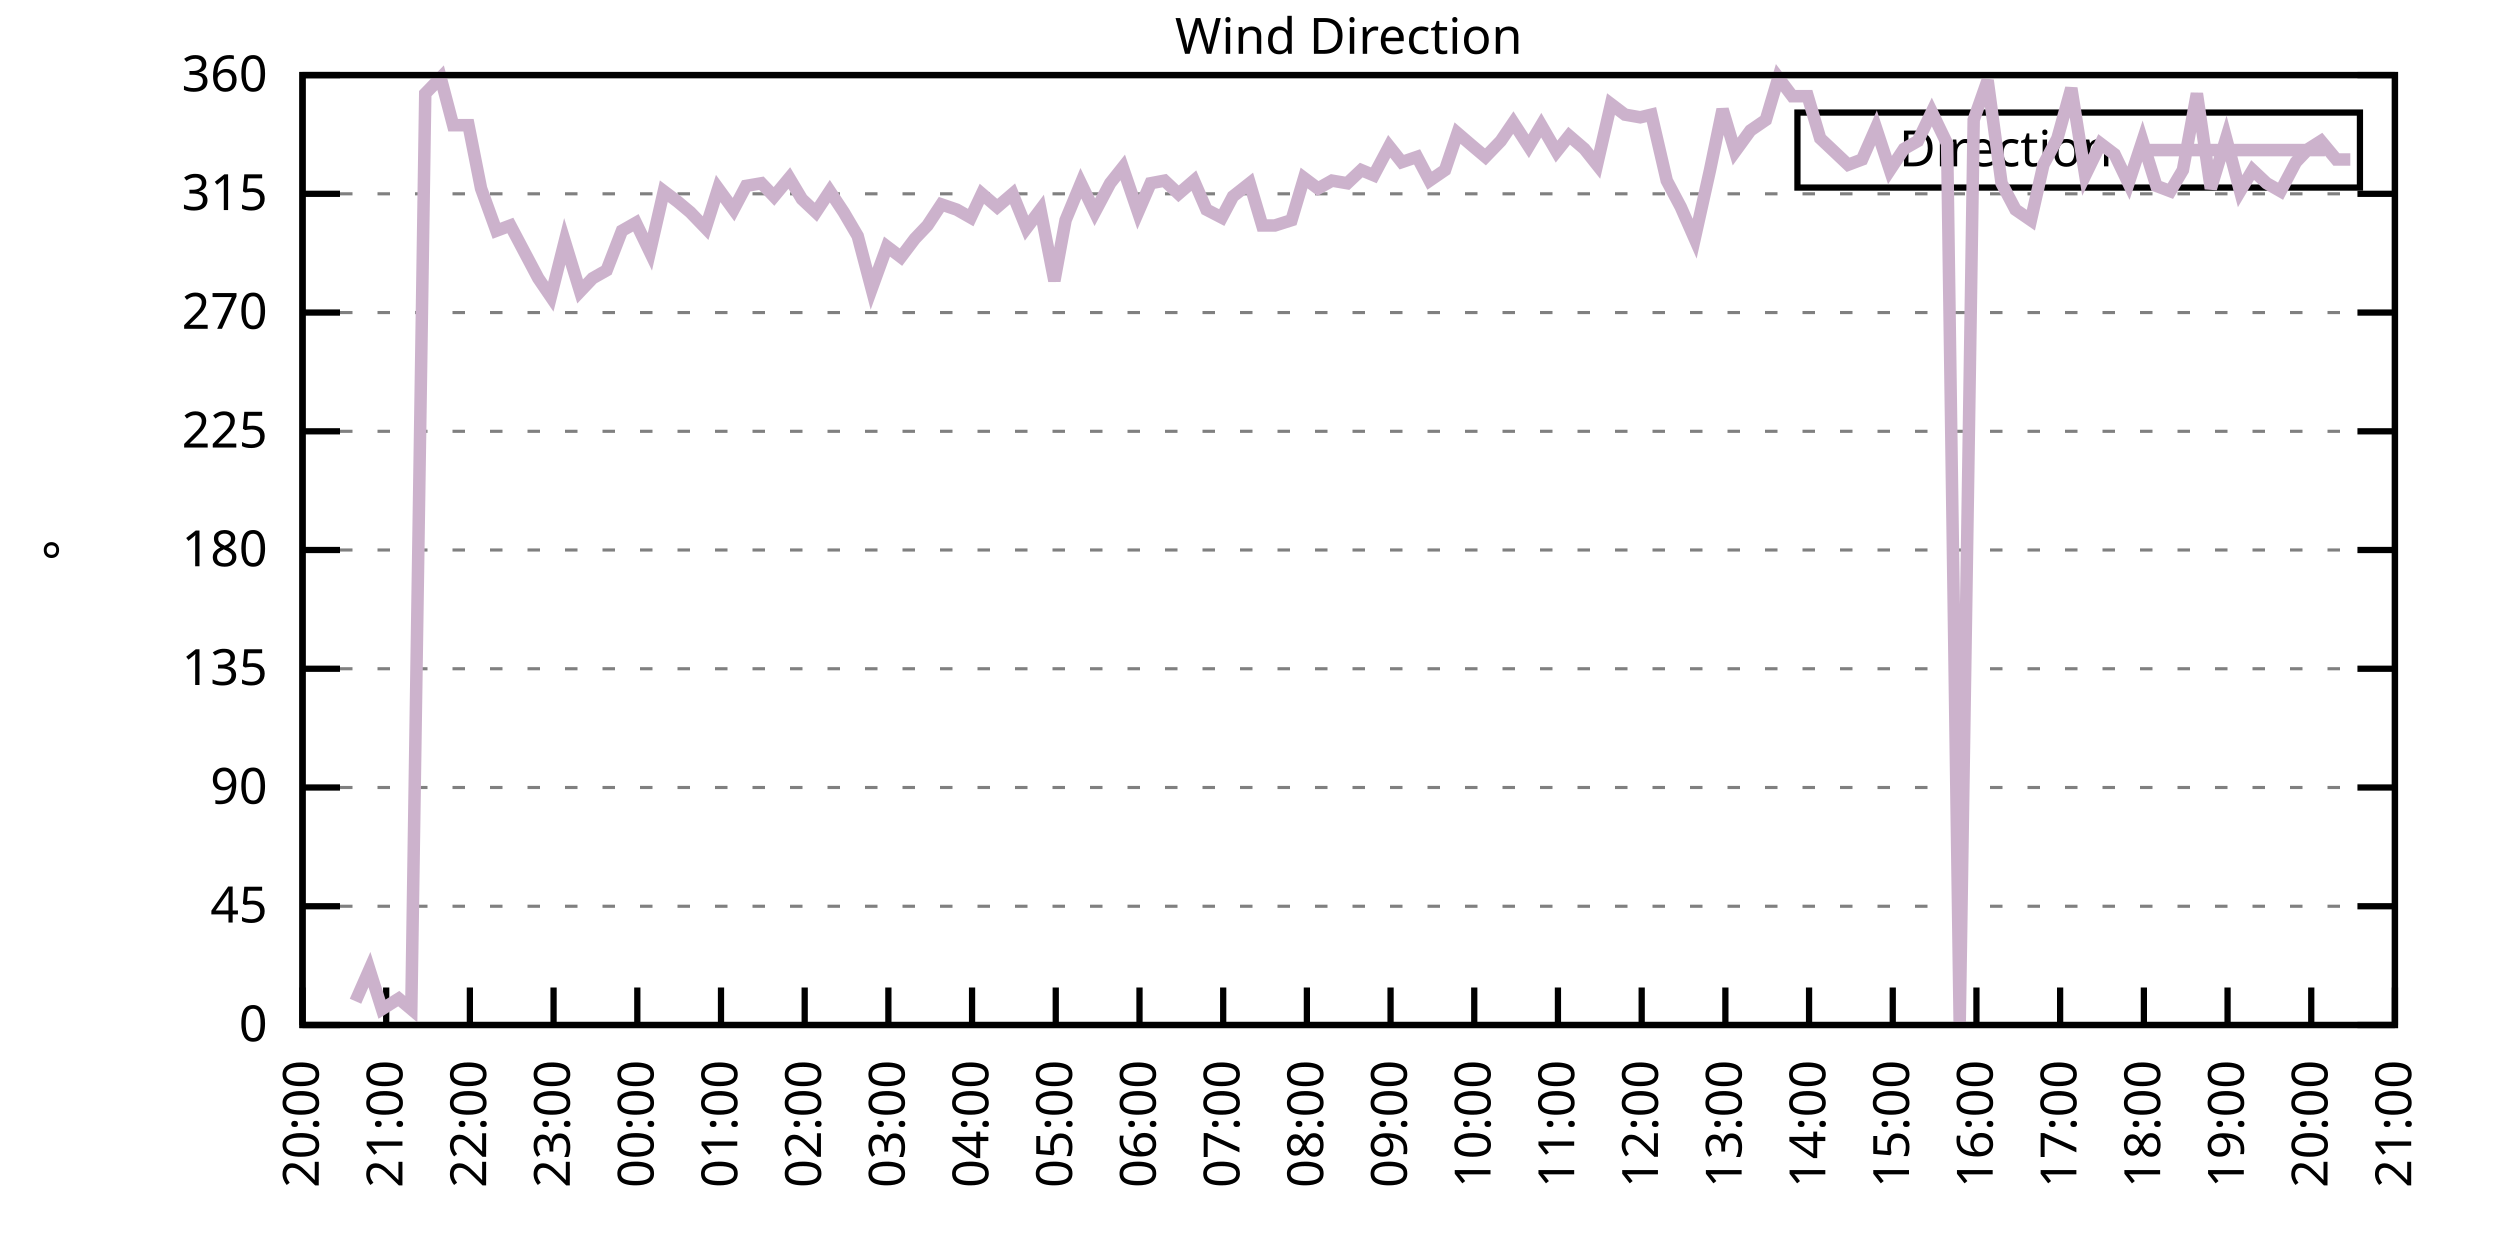
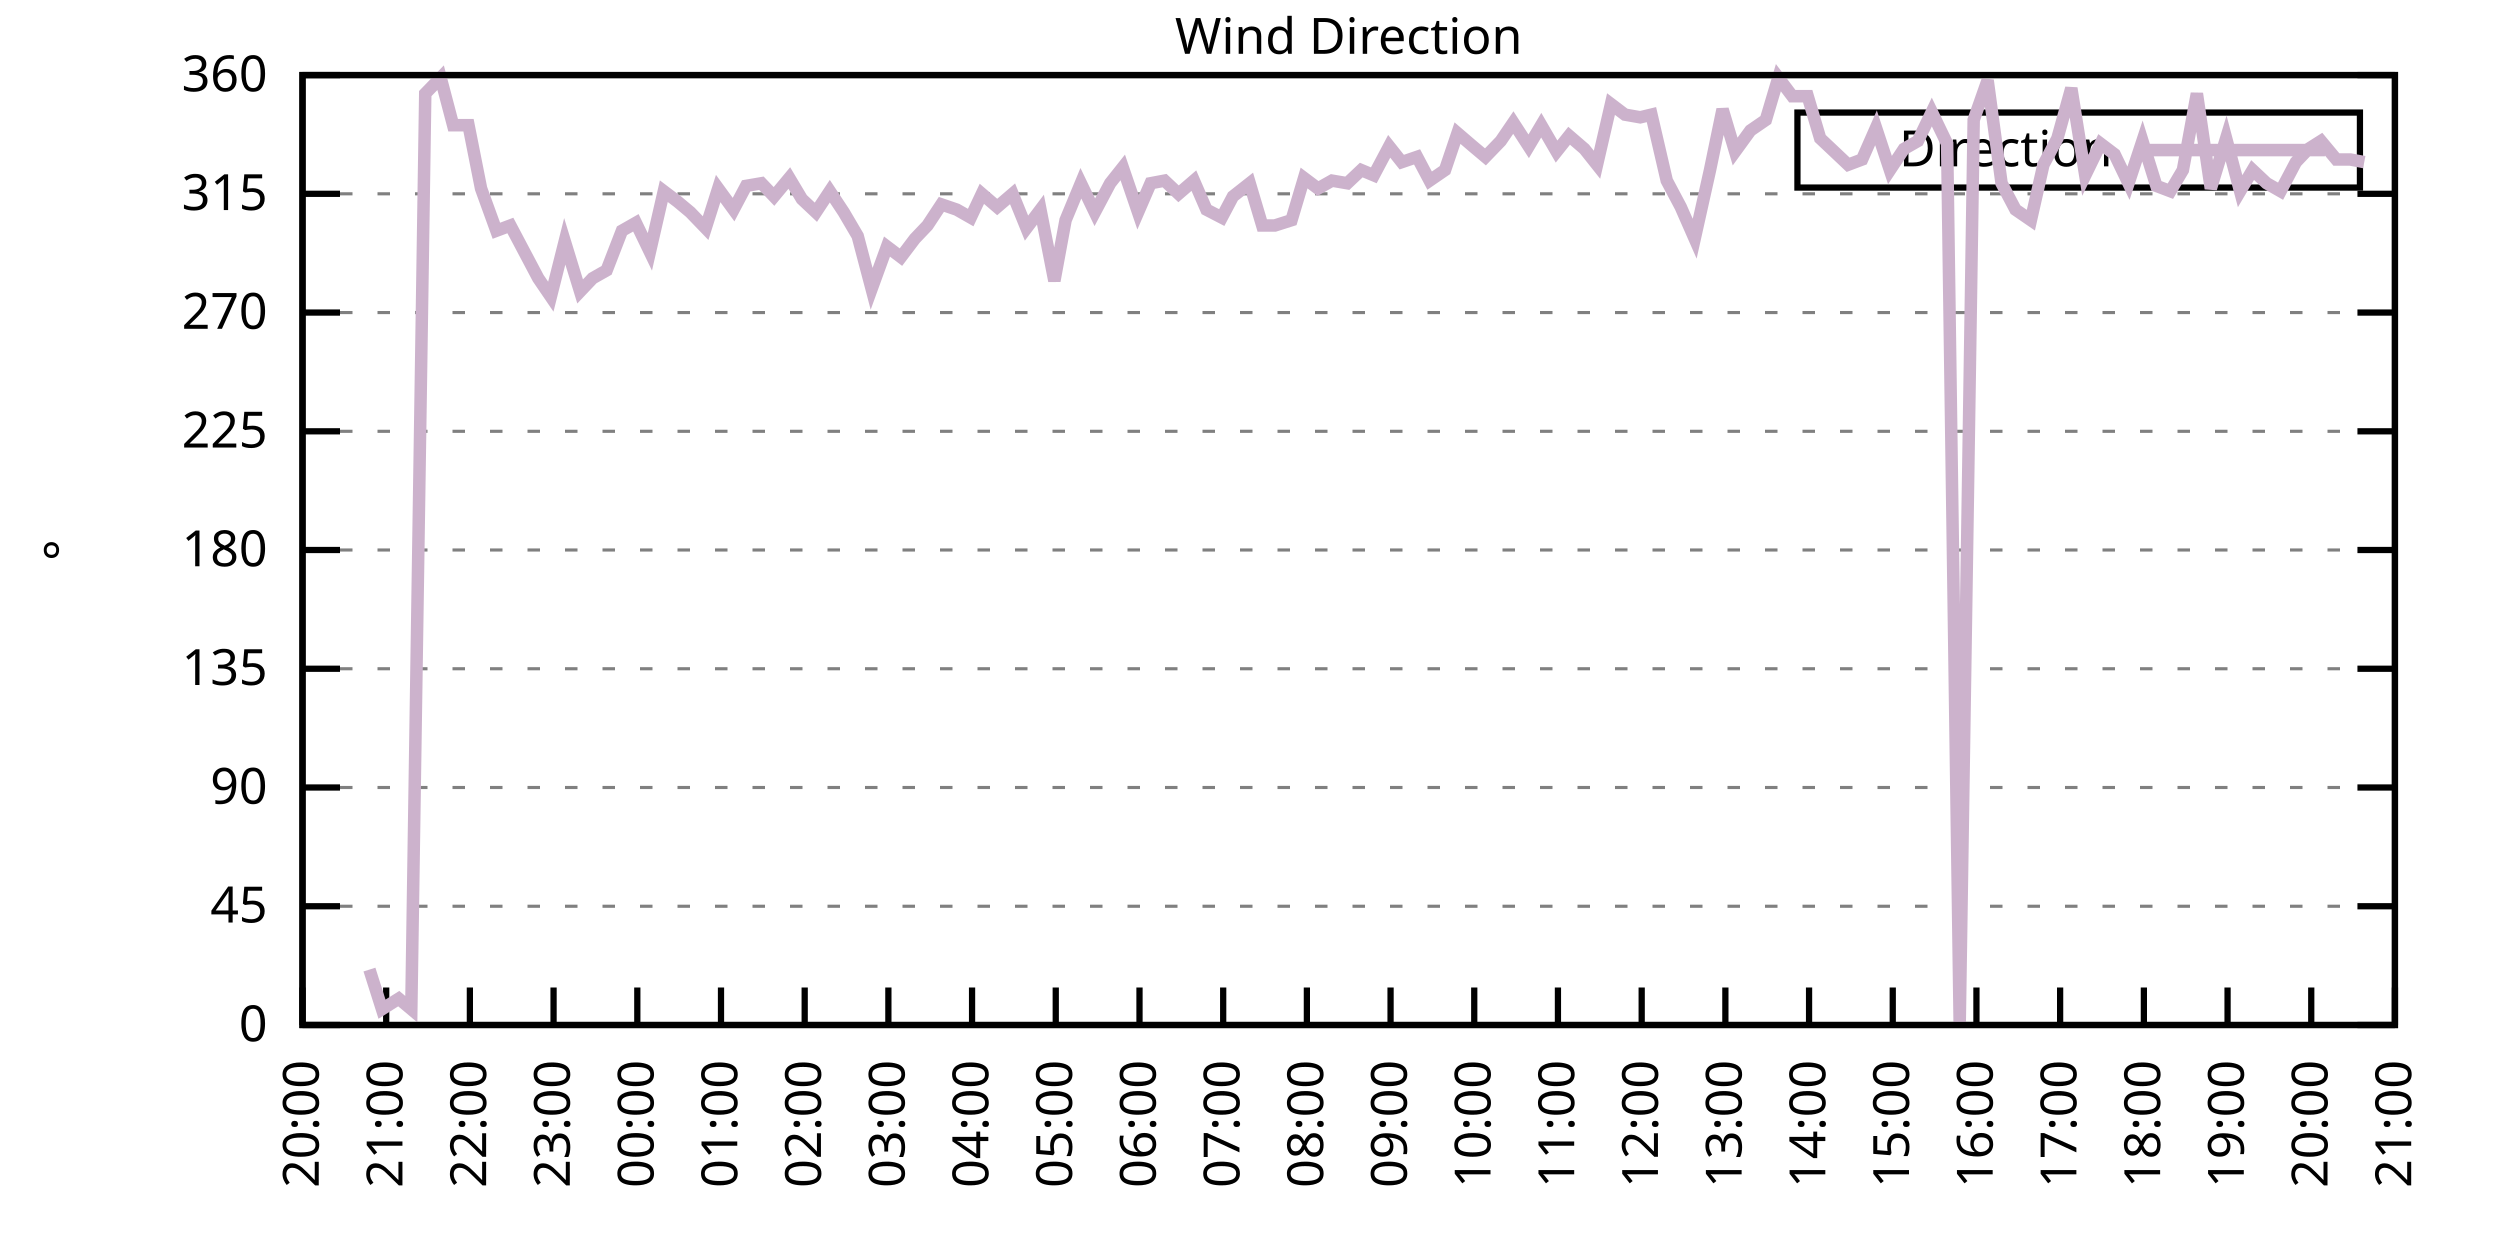
<svg xmlns="http://www.w3.org/2000/svg" xmlns:xlink="http://www.w3.org/1999/xlink" width="400" height="200" viewBox="0 0 400 200">
  <g id="gnuplot_canvas">
    <rect x="0" y="0" width="400" height="200" fill="none" />
    <defs>
      <circle id="gpDot" r="0.5" stroke-width="0.5" stroke="currentColor" />
      <path id="gpPt0" stroke-width="0.333" stroke="currentColor" d="M-1,0 h2 M0,-1 v2" />
      <path id="gpPt1" stroke-width="0.333" stroke="currentColor" d="M-1,-1 L1,1 M1,-1 L-1,1" />
      <path id="gpPt2" stroke-width="0.333" stroke="currentColor" d="M-1,0 L1,0 M0,-1 L0,1 M-1,-1 L1,1 M-1,1 L1,-1" />
      <rect id="gpPt3" stroke-width="0.333" stroke="currentColor" x="-1" y="-1" width="2" height="2" />
      <rect id="gpPt4" stroke-width="0.333" stroke="currentColor" fill="currentColor" x="-1" y="-1" width="2" height="2" />
      <circle id="gpPt5" stroke-width="0.333" stroke="currentColor" cx="0" cy="0" r="1" />
      <use xlink:href="#gpPt5" id="gpPt6" fill="currentColor" stroke="none" />
      <path id="gpPt7" stroke-width="0.333" stroke="currentColor" d="M0,-1.33 L-1.33,0.67 L1.33,0.67 z" />
      <use xlink:href="#gpPt7" id="gpPt8" fill="currentColor" stroke="none" />
      <use xlink:href="#gpPt7" id="gpPt9" stroke="currentColor" transform="rotate(180)" />
      <use xlink:href="#gpPt9" id="gpPt10" fill="currentColor" stroke="none" />
      <use xlink:href="#gpPt3" id="gpPt11" stroke="currentColor" transform="rotate(45)" />
      <use xlink:href="#gpPt11" id="gpPt12" fill="currentColor" stroke="none" />
      <path id="gpPt13" stroke-width="0.333" stroke="currentColor" d="M0,1.330 L1.265,0.411 L0.782,-1.067 L-0.782,-1.076 L-1.265,0.411 z" />
      <use xlink:href="#gpPt13" id="gpPt14" fill="currentColor" stroke="none" />
      <filter id="textbox" filterUnits="objectBoundingBox" x="0" y="0" height="1" width="1">
        <feFlood flood-color="white" flood-opacity="1" result="bgnd" />
        <feComposite in="SourceGraphic" in2="bgnd" operator="atop" />
      </filter>
      <filter id="greybox" filterUnits="objectBoundingBox" x="0" y="0" height="1" width="1">
        <feFlood flood-color="lightgrey" flood-opacity="1" result="grey" />
        <feComposite in="SourceGraphic" in2="grey" operator="atop" />
      </filter>
    </defs>
    <g fill="none" color="white" stroke="currentColor" stroke-width="1.00" stroke-linecap="butt" stroke-linejoin="miter">
</g>
    <g fill="none" color="black" stroke="currentColor" stroke-width="1.00" stroke-linecap="butt" stroke-linejoin="miter">
      <g stroke="none" shape-rendering="crispEdges">
        <polygon fill="rgb(255, 255, 255)" points="48.40,164.00 383.18,164.00 383.18,12.02 48.40,12.02 " />
      </g>
    </g>
    <g fill="none" color="black" stroke="currentColor" stroke-width="1.00" stroke-linecap="butt" stroke-linejoin="miter">
</g>
    <g fill="none" color="black" stroke="black" stroke-width="0.50" stroke-linecap="butt" stroke-linejoin="miter">
</g>
    <g fill="none" color="gray" stroke="currentColor" stroke-width="0.50" stroke-linecap="butt" stroke-linejoin="miter">
      <path stroke="gray" stroke-dasharray="2,4" class="gridline" d="M48.40,164.00 L383.19,164.00  " />
    </g>
    <g fill="none" color="gray" stroke="gray" stroke-width="1.00" stroke-linecap="butt" stroke-linejoin="miter">
</g>
    <g fill="none" color="black" stroke="currentColor" stroke-width="1.00" stroke-linecap="butt" stroke-linejoin="miter">
      <path stroke="black" d="M48.40,164.00 L54.40,164.00 M383.19,164.00 L377.19,164.00  " />
      <g transform="translate(42.80,166.60)" stroke="none" fill="black" font-family="Sans" font-size="8.00" text-anchor="end">
        <text>
          <tspan font-family="Sans"> 0</tspan>
        </text>
      </g>
    </g>
    <g fill="none" color="black" stroke="currentColor" stroke-width="1.00" stroke-linecap="butt" stroke-linejoin="miter">
</g>
    <g fill="none" color="black" stroke="black" stroke-width="0.50" stroke-linecap="butt" stroke-linejoin="miter">
</g>
    <g fill="none" color="gray" stroke="currentColor" stroke-width="0.50" stroke-linecap="butt" stroke-linejoin="miter">
      <path stroke="gray" stroke-dasharray="2,4" class="gridline" d="M48.40,145.00 L383.19,145.00  " />
    </g>
    <g fill="none" color="gray" stroke="gray" stroke-width="1.00" stroke-linecap="butt" stroke-linejoin="miter">
</g>
    <g fill="none" color="black" stroke="currentColor" stroke-width="1.00" stroke-linecap="butt" stroke-linejoin="miter">
      <path stroke="black" d="M48.40,145.00 L54.40,145.00 M383.19,145.00 L377.19,145.00  " />
      <g transform="translate(42.80,147.60)" stroke="none" fill="black" font-family="Sans" font-size="8.00" text-anchor="end">
        <text>
          <tspan font-family="Sans"> 45</tspan>
        </text>
      </g>
    </g>
    <g fill="none" color="black" stroke="currentColor" stroke-width="1.00" stroke-linecap="butt" stroke-linejoin="miter">
</g>
    <g fill="none" color="black" stroke="black" stroke-width="0.50" stroke-linecap="butt" stroke-linejoin="miter">
</g>
    <g fill="none" color="gray" stroke="currentColor" stroke-width="0.50" stroke-linecap="butt" stroke-linejoin="miter">
      <path stroke="gray" stroke-dasharray="2,4" class="gridline" d="M48.40,126.00 L383.19,126.00  " />
    </g>
    <g fill="none" color="gray" stroke="gray" stroke-width="1.00" stroke-linecap="butt" stroke-linejoin="miter">
</g>
    <g fill="none" color="black" stroke="currentColor" stroke-width="1.00" stroke-linecap="butt" stroke-linejoin="miter">
      <path stroke="black" d="M48.40,126.00 L54.40,126.00 M383.19,126.00 L377.19,126.00  " />
      <g transform="translate(42.80,128.60)" stroke="none" fill="black" font-family="Sans" font-size="8.00" text-anchor="end">
        <text>
          <tspan font-family="Sans"> 90</tspan>
        </text>
      </g>
    </g>
    <g fill="none" color="black" stroke="currentColor" stroke-width="1.00" stroke-linecap="butt" stroke-linejoin="miter">
</g>
    <g fill="none" color="black" stroke="black" stroke-width="0.50" stroke-linecap="butt" stroke-linejoin="miter">
</g>
    <g fill="none" color="gray" stroke="currentColor" stroke-width="0.50" stroke-linecap="butt" stroke-linejoin="miter">
      <path stroke="gray" stroke-dasharray="2,4" class="gridline" d="M48.40,107.00 L383.19,107.00  " />
    </g>
    <g fill="none" color="gray" stroke="gray" stroke-width="1.00" stroke-linecap="butt" stroke-linejoin="miter">
</g>
    <g fill="none" color="black" stroke="currentColor" stroke-width="1.00" stroke-linecap="butt" stroke-linejoin="miter">
      <path stroke="black" d="M48.40,107.00 L54.40,107.00 M383.19,107.00 L377.19,107.00  " />
      <g transform="translate(42.80,109.60)" stroke="none" fill="black" font-family="Sans" font-size="8.00" text-anchor="end">
        <text>
          <tspan font-family="Sans"> 135</tspan>
        </text>
      </g>
    </g>
    <g fill="none" color="black" stroke="currentColor" stroke-width="1.00" stroke-linecap="butt" stroke-linejoin="miter">
</g>
    <g fill="none" color="black" stroke="black" stroke-width="0.50" stroke-linecap="butt" stroke-linejoin="miter">
</g>
    <g fill="none" color="gray" stroke="currentColor" stroke-width="0.50" stroke-linecap="butt" stroke-linejoin="miter">
      <path stroke="gray" stroke-dasharray="2,4" class="gridline" d="M48.40,88.00 L383.19,88.00  " />
    </g>
    <g fill="none" color="gray" stroke="gray" stroke-width="1.00" stroke-linecap="butt" stroke-linejoin="miter">
</g>
    <g fill="none" color="black" stroke="currentColor" stroke-width="1.00" stroke-linecap="butt" stroke-linejoin="miter">
      <path stroke="black" d="M48.40,88.00 L54.40,88.00 M383.19,88.00 L377.19,88.00  " />
      <g transform="translate(42.80,90.60)" stroke="none" fill="black" font-family="Sans" font-size="8.00" text-anchor="end">
        <text>
          <tspan font-family="Sans"> 180</tspan>
        </text>
      </g>
    </g>
    <g fill="none" color="black" stroke="currentColor" stroke-width="1.00" stroke-linecap="butt" stroke-linejoin="miter">
</g>
    <g fill="none" color="black" stroke="black" stroke-width="0.50" stroke-linecap="butt" stroke-linejoin="miter">
</g>
    <g fill="none" color="gray" stroke="currentColor" stroke-width="0.50" stroke-linecap="butt" stroke-linejoin="miter">
      <path stroke="gray" stroke-dasharray="2,4" class="gridline" d="M48.40,69.01 L383.19,69.01  " />
    </g>
    <g fill="none" color="gray" stroke="gray" stroke-width="1.00" stroke-linecap="butt" stroke-linejoin="miter">
</g>
    <g fill="none" color="black" stroke="currentColor" stroke-width="1.00" stroke-linecap="butt" stroke-linejoin="miter">
      <path stroke="black" d="M48.40,69.01 L54.40,69.01 M383.19,69.01 L377.19,69.01  " />
      <g transform="translate(42.80,71.61)" stroke="none" fill="black" font-family="Sans" font-size="8.00" text-anchor="end">
        <text>
          <tspan font-family="Sans"> 225</tspan>
        </text>
      </g>
    </g>
    <g fill="none" color="black" stroke="currentColor" stroke-width="1.00" stroke-linecap="butt" stroke-linejoin="miter">
</g>
    <g fill="none" color="black" stroke="black" stroke-width="0.50" stroke-linecap="butt" stroke-linejoin="miter">
</g>
    <g fill="none" color="gray" stroke="currentColor" stroke-width="0.50" stroke-linecap="butt" stroke-linejoin="miter">
      <path stroke="gray" stroke-dasharray="2,4" class="gridline" d="M48.40,50.01 L383.19,50.01  " />
    </g>
    <g fill="none" color="gray" stroke="gray" stroke-width="1.00" stroke-linecap="butt" stroke-linejoin="miter">
</g>
    <g fill="none" color="black" stroke="currentColor" stroke-width="1.00" stroke-linecap="butt" stroke-linejoin="miter">
      <path stroke="black" d="M48.40,50.01 L54.40,50.01 M383.19,50.01 L377.19,50.01  " />
      <g transform="translate(42.80,52.61)" stroke="none" fill="black" font-family="Sans" font-size="8.00" text-anchor="end">
        <text>
          <tspan font-family="Sans"> 270</tspan>
        </text>
      </g>
    </g>
    <g fill="none" color="black" stroke="currentColor" stroke-width="1.00" stroke-linecap="butt" stroke-linejoin="miter">
</g>
    <g fill="none" color="black" stroke="black" stroke-width="0.50" stroke-linecap="butt" stroke-linejoin="miter">
</g>
    <g fill="none" color="gray" stroke="currentColor" stroke-width="0.50" stroke-linecap="butt" stroke-linejoin="miter">
      <path stroke="gray" stroke-dasharray="2,4" class="gridline" d="M48.40,31.01 L383.19,31.01  " />
    </g>
    <g fill="none" color="gray" stroke="gray" stroke-width="1.00" stroke-linecap="butt" stroke-linejoin="miter">
</g>
    <g fill="none" color="black" stroke="currentColor" stroke-width="1.00" stroke-linecap="butt" stroke-linejoin="miter">
      <path stroke="black" d="M48.40,31.01 L54.40,31.01 M383.19,31.01 L377.19,31.01  " />
      <g transform="translate(42.80,33.61)" stroke="none" fill="black" font-family="Sans" font-size="8.00" text-anchor="end">
        <text>
          <tspan font-family="Sans"> 315</tspan>
        </text>
      </g>
    </g>
    <g fill="none" color="black" stroke="currentColor" stroke-width="1.00" stroke-linecap="butt" stroke-linejoin="miter">
</g>
    <g fill="none" color="black" stroke="black" stroke-width="0.50" stroke-linecap="butt" stroke-linejoin="miter">
</g>
    <g fill="none" color="gray" stroke="currentColor" stroke-width="0.50" stroke-linecap="butt" stroke-linejoin="miter">
      <path stroke="gray" stroke-dasharray="2,4" class="gridline" d="M48.40,12.01 L383.19,12.01  " />
    </g>
    <g fill="none" color="gray" stroke="gray" stroke-width="1.00" stroke-linecap="butt" stroke-linejoin="miter">
</g>
    <g fill="none" color="black" stroke="currentColor" stroke-width="1.00" stroke-linecap="butt" stroke-linejoin="miter">
      <path stroke="black" d="M48.40,12.01 L54.40,12.01 M383.19,12.01 L377.19,12.01  " />
      <g transform="translate(42.80,14.61)" stroke="none" fill="black" font-family="Sans" font-size="8.00" text-anchor="end">
        <text>
          <tspan font-family="Sans"> 360</tspan>
        </text>
      </g>
    </g>
    <g fill="none" color="black" stroke="currentColor" stroke-width="1.00" stroke-linecap="butt" stroke-linejoin="miter">
      <path stroke="black" d="M48.40,164.00 L48.40,158.00  " />
      <g transform="translate(51.00,169.60) rotate(270.00)" stroke="none" fill="black" font-family="Sans" font-size="8.00" text-anchor="end">
        <text>
          <tspan font-family="Sans">20:00</tspan>
        </text>
      </g>
    </g>
    <g fill="none" color="black" stroke="currentColor" stroke-width="1.00" stroke-linecap="butt" stroke-linejoin="miter">
      <path stroke="black" d="M61.79,164.00 L61.79,158.00  " />
      <g transform="translate(64.39,169.60) rotate(270.00)" stroke="none" fill="black" font-family="Sans" font-size="8.00" text-anchor="end">
        <text>
          <tspan font-family="Sans">21:00</tspan>
        </text>
      </g>
    </g>
    <g fill="none" color="black" stroke="currentColor" stroke-width="1.00" stroke-linecap="butt" stroke-linejoin="miter">
      <path stroke="black" d="M75.18,164.00 L75.18,158.00  " />
      <g transform="translate(77.78,169.60) rotate(270.00)" stroke="none" fill="black" font-family="Sans" font-size="8.00" text-anchor="end">
        <text>
          <tspan font-family="Sans">22:00</tspan>
        </text>
      </g>
    </g>
    <g fill="none" color="black" stroke="currentColor" stroke-width="1.00" stroke-linecap="butt" stroke-linejoin="miter">
      <path stroke="black" d="M88.57,164.00 L88.57,158.00  " />
      <g transform="translate(91.17,169.60) rotate(270.00)" stroke="none" fill="black" font-family="Sans" font-size="8.00" text-anchor="end">
        <text>
          <tspan font-family="Sans">23:00</tspan>
        </text>
      </g>
    </g>
    <g fill="none" color="black" stroke="currentColor" stroke-width="1.00" stroke-linecap="butt" stroke-linejoin="miter">
      <path stroke="black" d="M101.97,164.00 L101.97,158.00  " />
      <g transform="translate(104.57,169.60) rotate(270.00)" stroke="none" fill="black" font-family="Sans" font-size="8.00" text-anchor="end">
        <text>
          <tspan font-family="Sans">00:00</tspan>
        </text>
      </g>
    </g>
    <g fill="none" color="black" stroke="currentColor" stroke-width="1.00" stroke-linecap="butt" stroke-linejoin="miter">
      <path stroke="black" d="M115.36,164.00 L115.36,158.00  " />
      <g transform="translate(117.96,169.60) rotate(270.00)" stroke="none" fill="black" font-family="Sans" font-size="8.00" text-anchor="end">
        <text>
          <tspan font-family="Sans">01:00</tspan>
        </text>
      </g>
    </g>
    <g fill="none" color="black" stroke="currentColor" stroke-width="1.00" stroke-linecap="butt" stroke-linejoin="miter">
      <path stroke="black" d="M128.75,164.00 L128.75,158.00  " />
      <g transform="translate(131.35,169.60) rotate(270.00)" stroke="none" fill="black" font-family="Sans" font-size="8.00" text-anchor="end">
        <text>
          <tspan font-family="Sans">02:00</tspan>
        </text>
      </g>
    </g>
    <g fill="none" color="black" stroke="currentColor" stroke-width="1.00" stroke-linecap="butt" stroke-linejoin="miter">
      <path stroke="black" d="M142.14,164.00 L142.14,158.00  " />
      <g transform="translate(144.74,169.60) rotate(270.00)" stroke="none" fill="black" font-family="Sans" font-size="8.00" text-anchor="end">
        <text>
          <tspan font-family="Sans">03:00</tspan>
        </text>
      </g>
    </g>
    <g fill="none" color="black" stroke="currentColor" stroke-width="1.00" stroke-linecap="butt" stroke-linejoin="miter">
      <path stroke="black" d="M155.53,164.00 L155.53,158.00  " />
      <g transform="translate(158.13,169.60) rotate(270.00)" stroke="none" fill="black" font-family="Sans" font-size="8.00" text-anchor="end">
        <text>
          <tspan font-family="Sans">04:00</tspan>
        </text>
      </g>
    </g>
    <g fill="none" color="black" stroke="currentColor" stroke-width="1.00" stroke-linecap="butt" stroke-linejoin="miter">
      <path stroke="black" d="M168.92,164.00 L168.92,158.00  " />
      <g transform="translate(171.52,169.60) rotate(270.00)" stroke="none" fill="black" font-family="Sans" font-size="8.00" text-anchor="end">
        <text>
          <tspan font-family="Sans">05:00</tspan>
        </text>
      </g>
    </g>
    <g fill="none" color="black" stroke="currentColor" stroke-width="1.00" stroke-linecap="butt" stroke-linejoin="miter">
      <path stroke="black" d="M182.32,164.00 L182.32,158.00  " />
      <g transform="translate(184.92,169.60) rotate(270.00)" stroke="none" fill="black" font-family="Sans" font-size="8.00" text-anchor="end">
        <text>
          <tspan font-family="Sans">06:00</tspan>
        </text>
      </g>
    </g>
    <g fill="none" color="black" stroke="currentColor" stroke-width="1.00" stroke-linecap="butt" stroke-linejoin="miter">
      <path stroke="black" d="M195.71,164.00 L195.71,158.00  " />
      <g transform="translate(198.31,169.60) rotate(270.00)" stroke="none" fill="black" font-family="Sans" font-size="8.00" text-anchor="end">
        <text>
          <tspan font-family="Sans">07:00</tspan>
        </text>
      </g>
    </g>
    <g fill="none" color="black" stroke="currentColor" stroke-width="1.00" stroke-linecap="butt" stroke-linejoin="miter">
      <path stroke="black" d="M209.10,164.00 L209.10,158.00  " />
      <g transform="translate(211.70,169.60) rotate(270.00)" stroke="none" fill="black" font-family="Sans" font-size="8.00" text-anchor="end">
        <text>
          <tspan font-family="Sans">08:00</tspan>
        </text>
      </g>
    </g>
    <g fill="none" color="black" stroke="currentColor" stroke-width="1.00" stroke-linecap="butt" stroke-linejoin="miter">
      <path stroke="black" d="M222.49,164.00 L222.49,158.00  " />
      <g transform="translate(225.09,169.60) rotate(270.00)" stroke="none" fill="black" font-family="Sans" font-size="8.00" text-anchor="end">
        <text>
          <tspan font-family="Sans">09:00</tspan>
        </text>
      </g>
    </g>
    <g fill="none" color="black" stroke="currentColor" stroke-width="1.00" stroke-linecap="butt" stroke-linejoin="miter">
      <path stroke="black" d="M235.88,164.00 L235.88,158.00  " />
      <g transform="translate(238.48,169.60) rotate(270.00)" stroke="none" fill="black" font-family="Sans" font-size="8.00" text-anchor="end">
        <text>
          <tspan font-family="Sans">10:00</tspan>
        </text>
      </g>
    </g>
    <g fill="none" color="black" stroke="currentColor" stroke-width="1.00" stroke-linecap="butt" stroke-linejoin="miter">
      <path stroke="black" d="M249.27,164.00 L249.27,158.00  " />
      <g transform="translate(251.87,169.60) rotate(270.00)" stroke="none" fill="black" font-family="Sans" font-size="8.00" text-anchor="end">
        <text>
          <tspan font-family="Sans">11:00</tspan>
        </text>
      </g>
    </g>
    <g fill="none" color="black" stroke="currentColor" stroke-width="1.00" stroke-linecap="butt" stroke-linejoin="miter">
      <path stroke="black" d="M262.67,164.00 L262.67,158.00  " />
      <g transform="translate(265.27,169.60) rotate(270.00)" stroke="none" fill="black" font-family="Sans" font-size="8.00" text-anchor="end">
        <text>
          <tspan font-family="Sans">12:00</tspan>
        </text>
      </g>
    </g>
    <g fill="none" color="black" stroke="currentColor" stroke-width="1.00" stroke-linecap="butt" stroke-linejoin="miter">
      <path stroke="black" d="M276.06,164.00 L276.06,158.00  " />
      <g transform="translate(278.66,169.60) rotate(270.00)" stroke="none" fill="black" font-family="Sans" font-size="8.00" text-anchor="end">
        <text>
          <tspan font-family="Sans">13:00</tspan>
        </text>
      </g>
    </g>
    <g fill="none" color="black" stroke="currentColor" stroke-width="1.00" stroke-linecap="butt" stroke-linejoin="miter">
      <path stroke="black" d="M289.45,164.00 L289.45,158.00  " />
      <g transform="translate(292.05,169.60) rotate(270.00)" stroke="none" fill="black" font-family="Sans" font-size="8.00" text-anchor="end">
        <text>
          <tspan font-family="Sans">14:00</tspan>
        </text>
      </g>
    </g>
    <g fill="none" color="black" stroke="currentColor" stroke-width="1.00" stroke-linecap="butt" stroke-linejoin="miter">
      <path stroke="black" d="M302.84,164.00 L302.84,158.00  " />
      <g transform="translate(305.44,169.60) rotate(270.00)" stroke="none" fill="black" font-family="Sans" font-size="8.00" text-anchor="end">
        <text>
          <tspan font-family="Sans">15:00</tspan>
        </text>
      </g>
    </g>
    <g fill="none" color="black" stroke="currentColor" stroke-width="1.00" stroke-linecap="butt" stroke-linejoin="miter">
      <path stroke="black" d="M316.23,164.00 L316.23,158.00  " />
      <g transform="translate(318.83,169.60) rotate(270.00)" stroke="none" fill="black" font-family="Sans" font-size="8.00" text-anchor="end">
        <text>
          <tspan font-family="Sans">16:00</tspan>
        </text>
      </g>
    </g>
    <g fill="none" color="black" stroke="currentColor" stroke-width="1.00" stroke-linecap="butt" stroke-linejoin="miter">
      <path stroke="black" d="M329.62,164.00 L329.62,158.00  " />
      <g transform="translate(332.22,169.60) rotate(270.00)" stroke="none" fill="black" font-family="Sans" font-size="8.00" text-anchor="end">
        <text>
          <tspan font-family="Sans">17:00</tspan>
        </text>
      </g>
    </g>
    <g fill="none" color="black" stroke="currentColor" stroke-width="1.00" stroke-linecap="butt" stroke-linejoin="miter">
      <path stroke="black" d="M343.02,164.00 L343.02,158.00  " />
      <g transform="translate(345.62,169.60) rotate(270.00)" stroke="none" fill="black" font-family="Sans" font-size="8.00" text-anchor="end">
        <text>
          <tspan font-family="Sans">18:00</tspan>
        </text>
      </g>
    </g>
    <g fill="none" color="black" stroke="currentColor" stroke-width="1.00" stroke-linecap="butt" stroke-linejoin="miter">
      <path stroke="black" d="M356.41,164.00 L356.41,158.00  " />
      <g transform="translate(359.01,169.60) rotate(270.00)" stroke="none" fill="black" font-family="Sans" font-size="8.00" text-anchor="end">
        <text>
          <tspan font-family="Sans">19:00</tspan>
        </text>
      </g>
    </g>
    <g fill="none" color="black" stroke="currentColor" stroke-width="1.00" stroke-linecap="butt" stroke-linejoin="miter">
      <path stroke="black" d="M369.80,164.00 L369.80,158.00  " />
      <g transform="translate(372.40,169.60) rotate(270.00)" stroke="none" fill="black" font-family="Sans" font-size="8.00" text-anchor="end">
        <text>
          <tspan font-family="Sans">20:00</tspan>
        </text>
      </g>
    </g>
    <g fill="none" color="black" stroke="currentColor" stroke-width="1.00" stroke-linecap="butt" stroke-linejoin="miter">
      <path stroke="black" d="M383.19,164.00 L383.19,158.00  " />
      <g transform="translate(385.79,169.60) rotate(270.00)" stroke="none" fill="black" font-family="Sans" font-size="8.00" text-anchor="end">
        <text>
          <tspan font-family="Sans">21:00</tspan>
        </text>
      </g>
    </g>
    <g fill="none" color="black" stroke="currentColor" stroke-width="1.00" stroke-linecap="butt" stroke-linejoin="miter">
</g>
    <g fill="none" color="black" stroke="currentColor" stroke-width="1.00" stroke-linecap="butt" stroke-linejoin="miter">
      <path stroke="black" d="M48.40,12.01 L48.40,164.00 L383.19,164.00 L383.19,12.01 L48.40,12.01 Z  " />
    </g>
    <g fill="none" color="black" stroke="currentColor" stroke-width="1.00" stroke-linecap="butt" stroke-linejoin="miter">
</g>
    <g fill="none" color="black" stroke="currentColor" stroke-width="1.00" stroke-linecap="butt" stroke-linejoin="miter">
      <path stroke="black" d="M287.59,30.01 L287.59,18.01 L377.59,18.01 L377.59,30.01 L287.59,30.01 Z  " />
    </g>
    <g id="Wind_direction_plot_1">
      <g fill="none" color="white" stroke="black" stroke-width="2.00" stroke-linecap="butt" stroke-linejoin="miter">
</g>
      <g fill="none" color="black" stroke="currentColor" stroke-width="2.00" stroke-linecap="butt" stroke-linejoin="miter">
        <g transform="translate(337.99,26.61)" stroke="none" fill="black" font-family="Sans" font-size="8.00" text-anchor="end">
          <text>
            <tspan font-family="Sans">Direction</tspan>
          </text>
        </g>
      </g>
      <g fill="none" color="black" stroke="currentColor" stroke-width="2.00" stroke-linecap="butt" stroke-linejoin="miter">
-         <path stroke="rgb(204, 178, 204)" d="M343.59,24.01 L371.99,24.01 M56.88,160.20 L59.11,155.13 L61.12,161.47 L63.80,159.78 L65.81,161.47 L68.04,14.97   L70.50,12.43 L72.50,20.03 L74.96,20.03 L76.97,30.16 L79.42,36.92 L81.66,36.08 L83.89,40.30 L86.12,44.52   L88.13,47.47 L90.36,38.61 L92.82,46.63 L94.82,44.52 L97.06,43.25 L99.51,36.92 L101.74,35.65 L103.98,40.30   L106.21,30.59 L108.44,32.28 L110.45,33.96 L112.90,36.50 L114.91,30.16 L117.37,33.54 L119.38,29.74 L121.83,29.32   L123.84,31.43 L126.29,28.48 L128.30,31.85 L130.54,33.96 L132.77,30.59 L135.00,33.96 L137.23,37.76 L139.46,46.21   L141.92,39.45 L144.15,41.14 L146.38,38.19 L148.39,36.08 L150.62,32.70 L153.08,33.54 L155.31,34.81 L157.10,31.01   L159.55,33.12 L162.01,31.01 L164.24,36.50 L166.47,33.54 L168.70,44.94 L170.49,35.23 L172.94,29.32 L175.17,33.96   L177.63,29.32 L179.64,26.79 L182.09,33.96 L184.10,29.32 L186.33,28.90 L188.57,31.01 L191.02,28.90 L193.03,33.54   L195.48,34.81 L197.27,31.43 L199.95,29.32 L201.96,36.08 L203.97,36.08 L206.64,35.23 L208.65,28.48 L210.88,30.16   L213.12,28.90 L215.57,29.32 L217.80,27.21 L219.81,28.05 L222.27,23.41 L224.28,25.94 L226.73,25.10 L228.74,28.90   L231.20,27.21 L233.20,21.30 L235.66,23.41 L237.67,25.10 L240.12,22.56 L242.13,19.61 L244.59,23.41 L246.60,20.03   L249.05,24.25 L251.06,21.72 L253.51,23.83 L255.52,26.36 L257.76,16.65 L259.99,18.34 L262.44,18.77 L264.23,18.34   L266.68,28.90 L268.92,33.12 L271.15,38.19 L273.60,27.21 L275.61,17.50 L277.62,24.25 L280.07,20.88 L282.53,19.19   L284.54,12.43 L286.77,15.39 L289.23,15.39 L291.23,22.14 L293.47,24.25 L295.70,26.36 L297.93,25.52 L300.16,20.45   L302.39,27.21 L304.63,23.83 L306.86,22.56 L309.09,17.92 L311.54,22.99 L313.55,164.00 L315.79,19.19 L318.02,12.85   L320.25,29.32 L322.48,33.54 L324.94,35.23 L326.95,26.36 L329.18,22.14 L331.41,14.12 L333.64,28.05 L336.10,22.99   L338.33,24.68 L340.56,29.32 L342.79,22.56 L345.02,29.74 L347.26,30.59 L349.26,27.21 L351.50,14.97 L353.73,30.16   L356.18,22.14 L358.42,30.59 L360.42,27.21 L362.66,29.32 L364.89,30.59 L367.34,25.94 L369.35,23.83 L371.36,22.56   L373.82,25.52 L376.05,25.52  " />
+         <path stroke="rgb(204, 178, 204)" d="M343.59,24.01 L371.99,24.01 M59.11,155.13 L61.12,161.47 L63.80,159.78 L65.81,161.47 L68.04,14.97 L70.50,12.43   L72.50,20.03 L74.96,20.03 L76.97,30.16 L79.42,36.92 L81.66,36.08 L83.89,40.30 L86.12,44.52 L88.13,47.47   L90.36,38.61 L92.82,46.63 L94.82,44.52 L97.06,43.25 L99.51,36.92 L101.74,35.65 L103.98,40.30 L106.21,30.59   L108.44,32.28 L110.45,33.96 L112.90,36.50 L114.91,30.16 L117.37,33.54 L119.38,29.74 L121.83,29.32 L123.84,31.43   L126.29,28.48 L128.30,31.85 L130.54,33.96 L132.77,30.59 L135.00,33.96 L137.23,37.76 L139.46,46.21 L141.92,39.45   L144.15,41.14 L146.38,38.19 L148.39,36.08 L150.62,32.70 L153.08,33.54 L155.31,34.81 L157.10,31.01 L159.55,33.12   L162.01,31.01 L164.24,36.50 L166.47,33.54 L168.70,44.94 L170.49,35.23 L172.94,29.32 L175.17,33.96 L177.63,29.32   L179.64,26.79 L182.09,33.96 L184.10,29.32 L186.33,28.90 L188.57,31.01 L191.02,28.90 L193.03,33.54 L195.48,34.81   L197.27,31.43 L199.95,29.32 L201.96,36.08 L203.97,36.08 L206.64,35.23 L208.65,28.48 L210.88,30.16 L213.12,28.90   L215.57,29.32 L217.80,27.21 L219.81,28.05 L222.27,23.41 L224.28,25.94 L226.73,25.10 L228.74,28.90 L231.20,27.21   L233.20,21.30 L235.66,23.41 L237.67,25.10 L240.12,22.56 L242.13,19.61 L244.59,23.41 L246.60,20.03 L249.05,24.25   L251.06,21.72 L253.51,23.83 L255.52,26.36 L257.76,16.65 L259.99,18.34 L262.44,18.77 L264.23,18.34 L266.68,28.90   L268.92,33.12 L271.15,38.19 L273.60,27.21 L275.61,17.50 L277.62,24.25 L280.07,20.88 L282.53,19.19 L284.54,12.43   L286.77,15.39 L289.23,15.39 L291.23,22.14 L293.47,24.25 L295.70,26.36 L297.93,25.52 L300.16,20.45 L302.39,27.21   L304.63,23.83 L306.86,22.56 L309.09,17.92 L311.54,22.99 L313.55,164.00 L315.79,19.19 L318.02,12.85 L320.25,29.32   L322.48,33.54 L324.94,35.23 L326.95,26.36 L329.18,22.14 L331.41,14.12 L333.64,28.05 L336.10,22.99 L338.33,24.68   L340.56,29.32 L342.79,22.56 L345.02,29.74 L347.26,30.59 L349.26,27.21 L351.50,14.97 L353.73,30.16 L356.18,22.14   L358.42,30.59 L360.42,27.21 L362.66,29.32 L364.89,30.59 L367.34,25.94 L369.35,23.83 L371.36,22.56 L373.82,25.52   L376.05,25.52 L378.28,25.94  " />
      </g>
    </g>
    <g fill="none" color="black" stroke="currentColor" stroke-width="2.00" stroke-linecap="butt" stroke-linejoin="miter">
</g>
    <g fill="none" color="black" stroke="black" stroke-width="1.00" stroke-linecap="butt" stroke-linejoin="miter">
</g>
    <g fill="none" color="black" stroke="currentColor" stroke-width="1.00" stroke-linecap="butt" stroke-linejoin="miter">
      <path stroke="black" d="M48.40,12.01 L48.40,164.00 L383.19,164.00 L383.19,12.01 L48.40,12.01 Z  " />
      <g transform="translate(12.80,88.01) rotate(270.00)" stroke="none" fill="black" font-family="Sans" font-size="8.00" text-anchor="middle">
        <text>
          <tspan font-family="Sans">°</tspan>
        </text>
      </g>
    </g>
    <g fill="none" color="black" stroke="currentColor" stroke-width="1.00" stroke-linecap="butt" stroke-linejoin="miter">
</g>
    <g fill="none" color="black" stroke="currentColor" stroke-width="1.00" stroke-linecap="butt" stroke-linejoin="miter">
      <g transform="translate(215.79,8.61)" stroke="none" fill="black" font-family="Sans" font-size="8.00" text-anchor="middle">
        <text>
          <tspan font-family="Sans">Wind Direction</tspan>
        </text>
      </g>
    </g>
    <g fill="none" color="black" stroke="currentColor" stroke-width="1.00" stroke-linecap="butt" stroke-linejoin="miter">
</g>
  </g>
</svg>
